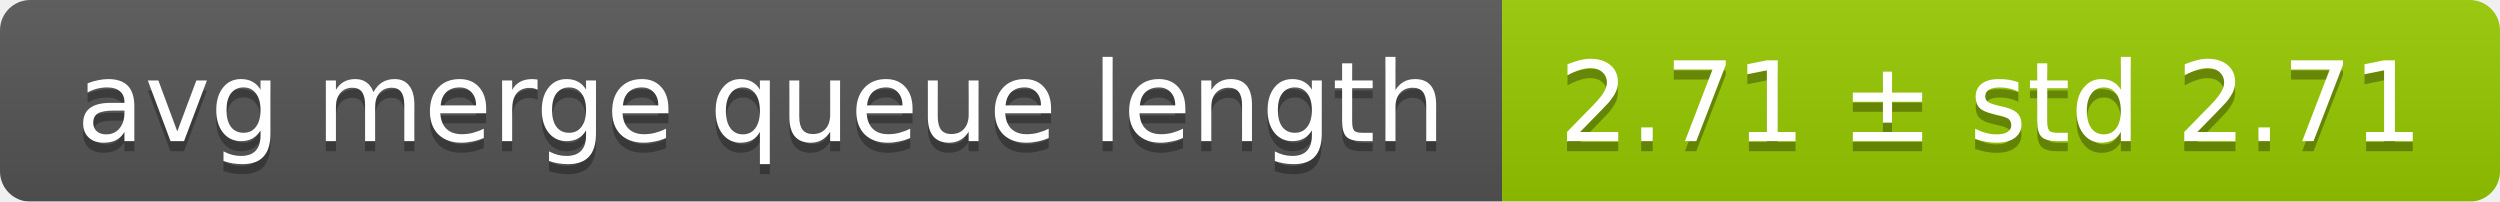
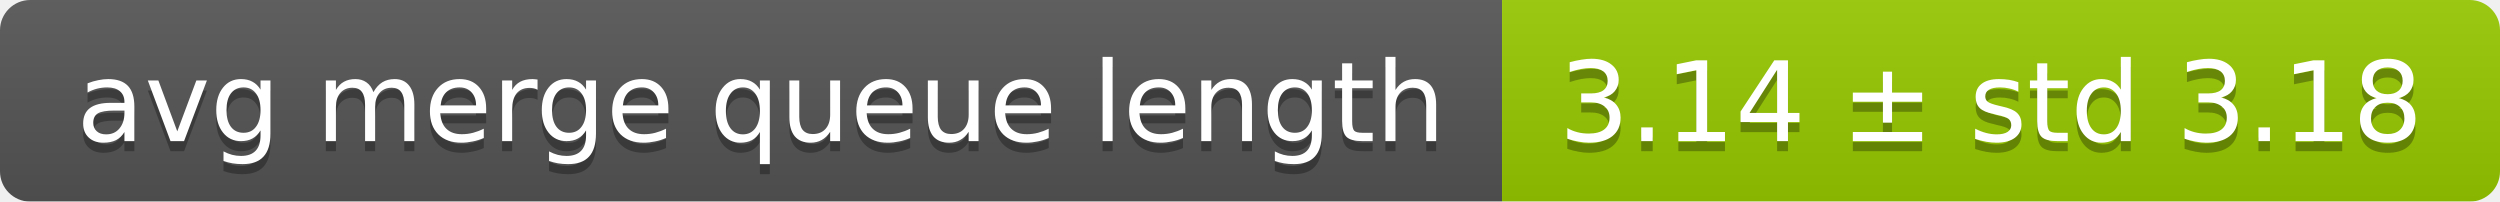
<svg xmlns="http://www.w3.org/2000/svg" width="248" height="20">
  <linearGradient id="smooth" x2="0" y2="100%">
    <stop offset="0" stop-color="#bbb" stop-opacity=".1" />
    <stop offset="1" stop-opacity=".1" />
  </linearGradient>
  <mask id="round">
    <rect width="248" height="20" rx="3" fill="#fff" />
  </mask>
  <g mask="url(#round)">
    <rect width="149" height="20" fill="#555" />
    <rect x="149" width="99" height="20" fill="#97ca00" />
    <rect width="248" height="20" fill="url(#smooth)" />
  </g>
  <g fill="#fff" text-anchor="middle" font-family="DejaVu Sans,Verdana,Geneva,sans-serif" font-size="11">
    <text x="75.5" y="15" fill="#010101" fill-opacity=".3">avg merge queue length</text>
    <text x="75.5" y="14">avg merge queue length</text>
-     <text x="197.5" y="15" fill="#010101" fill-opacity=".3">2.71 ± std 2.71</text>
-     <text x="197.5" y="14">2.71 ± std 2.71</text>
+     <text x="197.5" y="15" fill="#010101" fill-opacity=".3">3.14 ± std 3.18</text>
+     <text x="197.5" y="14">3.14 ± std 3.18</text>
  </g>
</svg>
